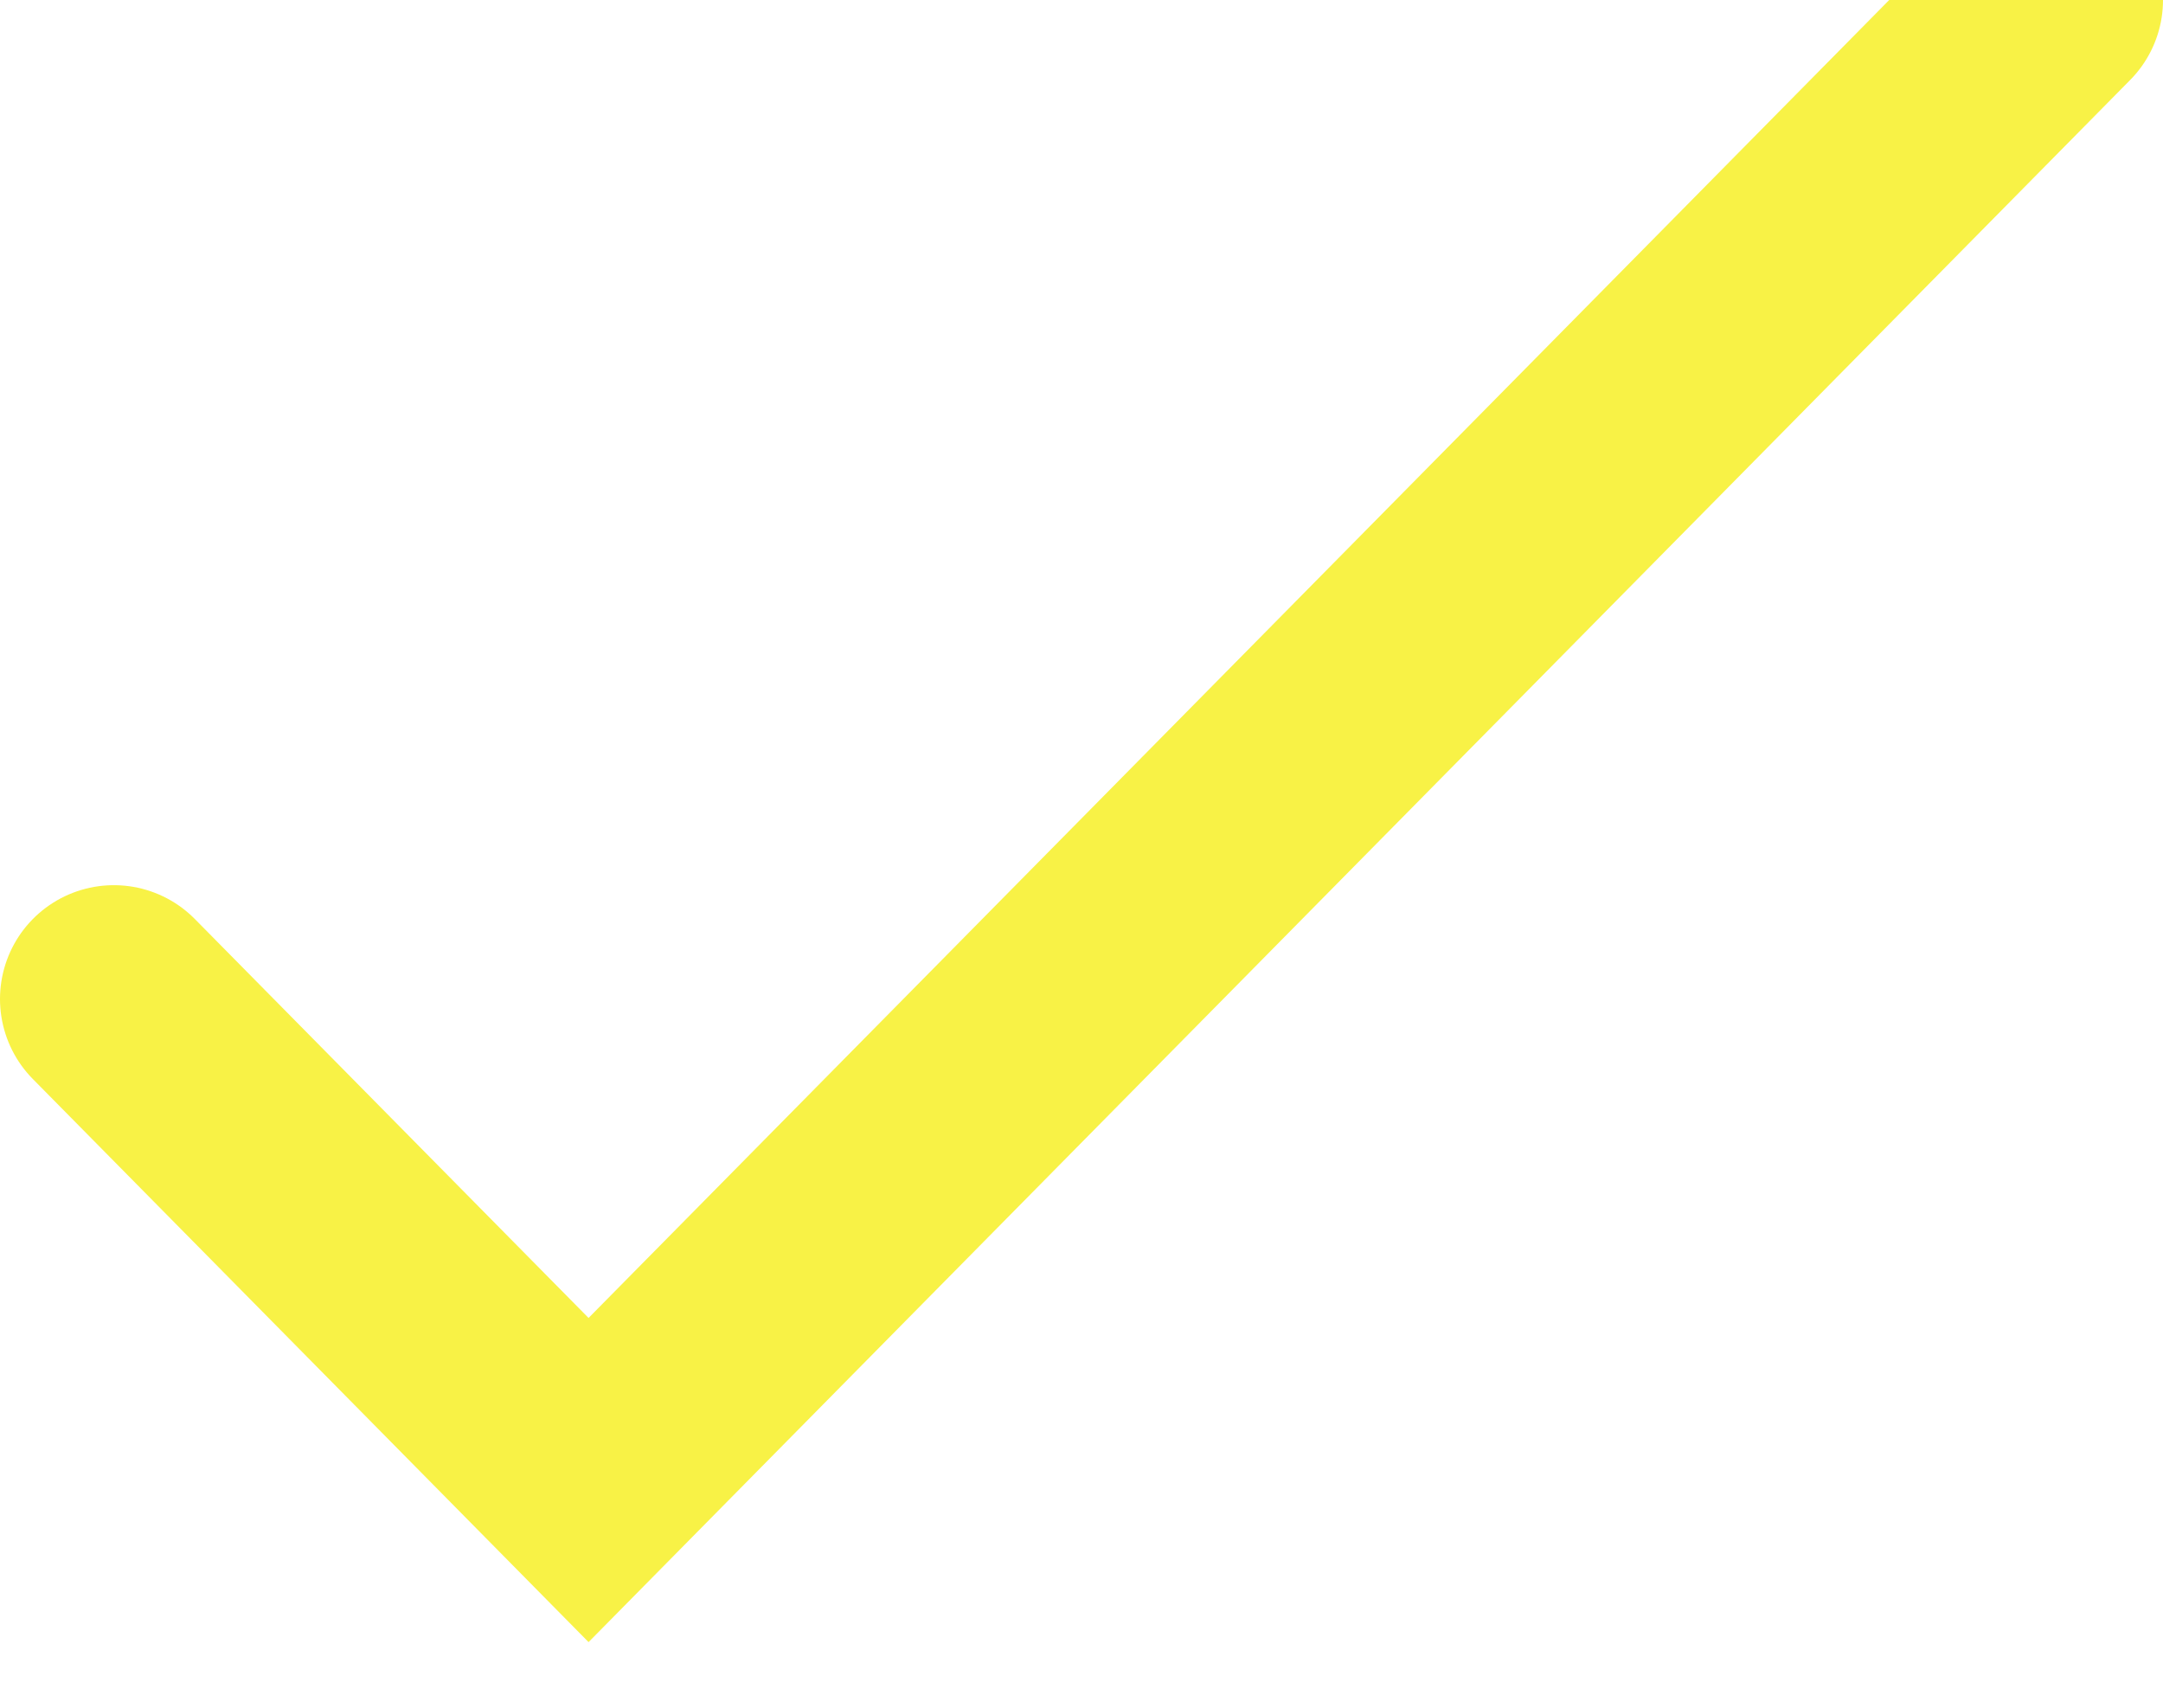
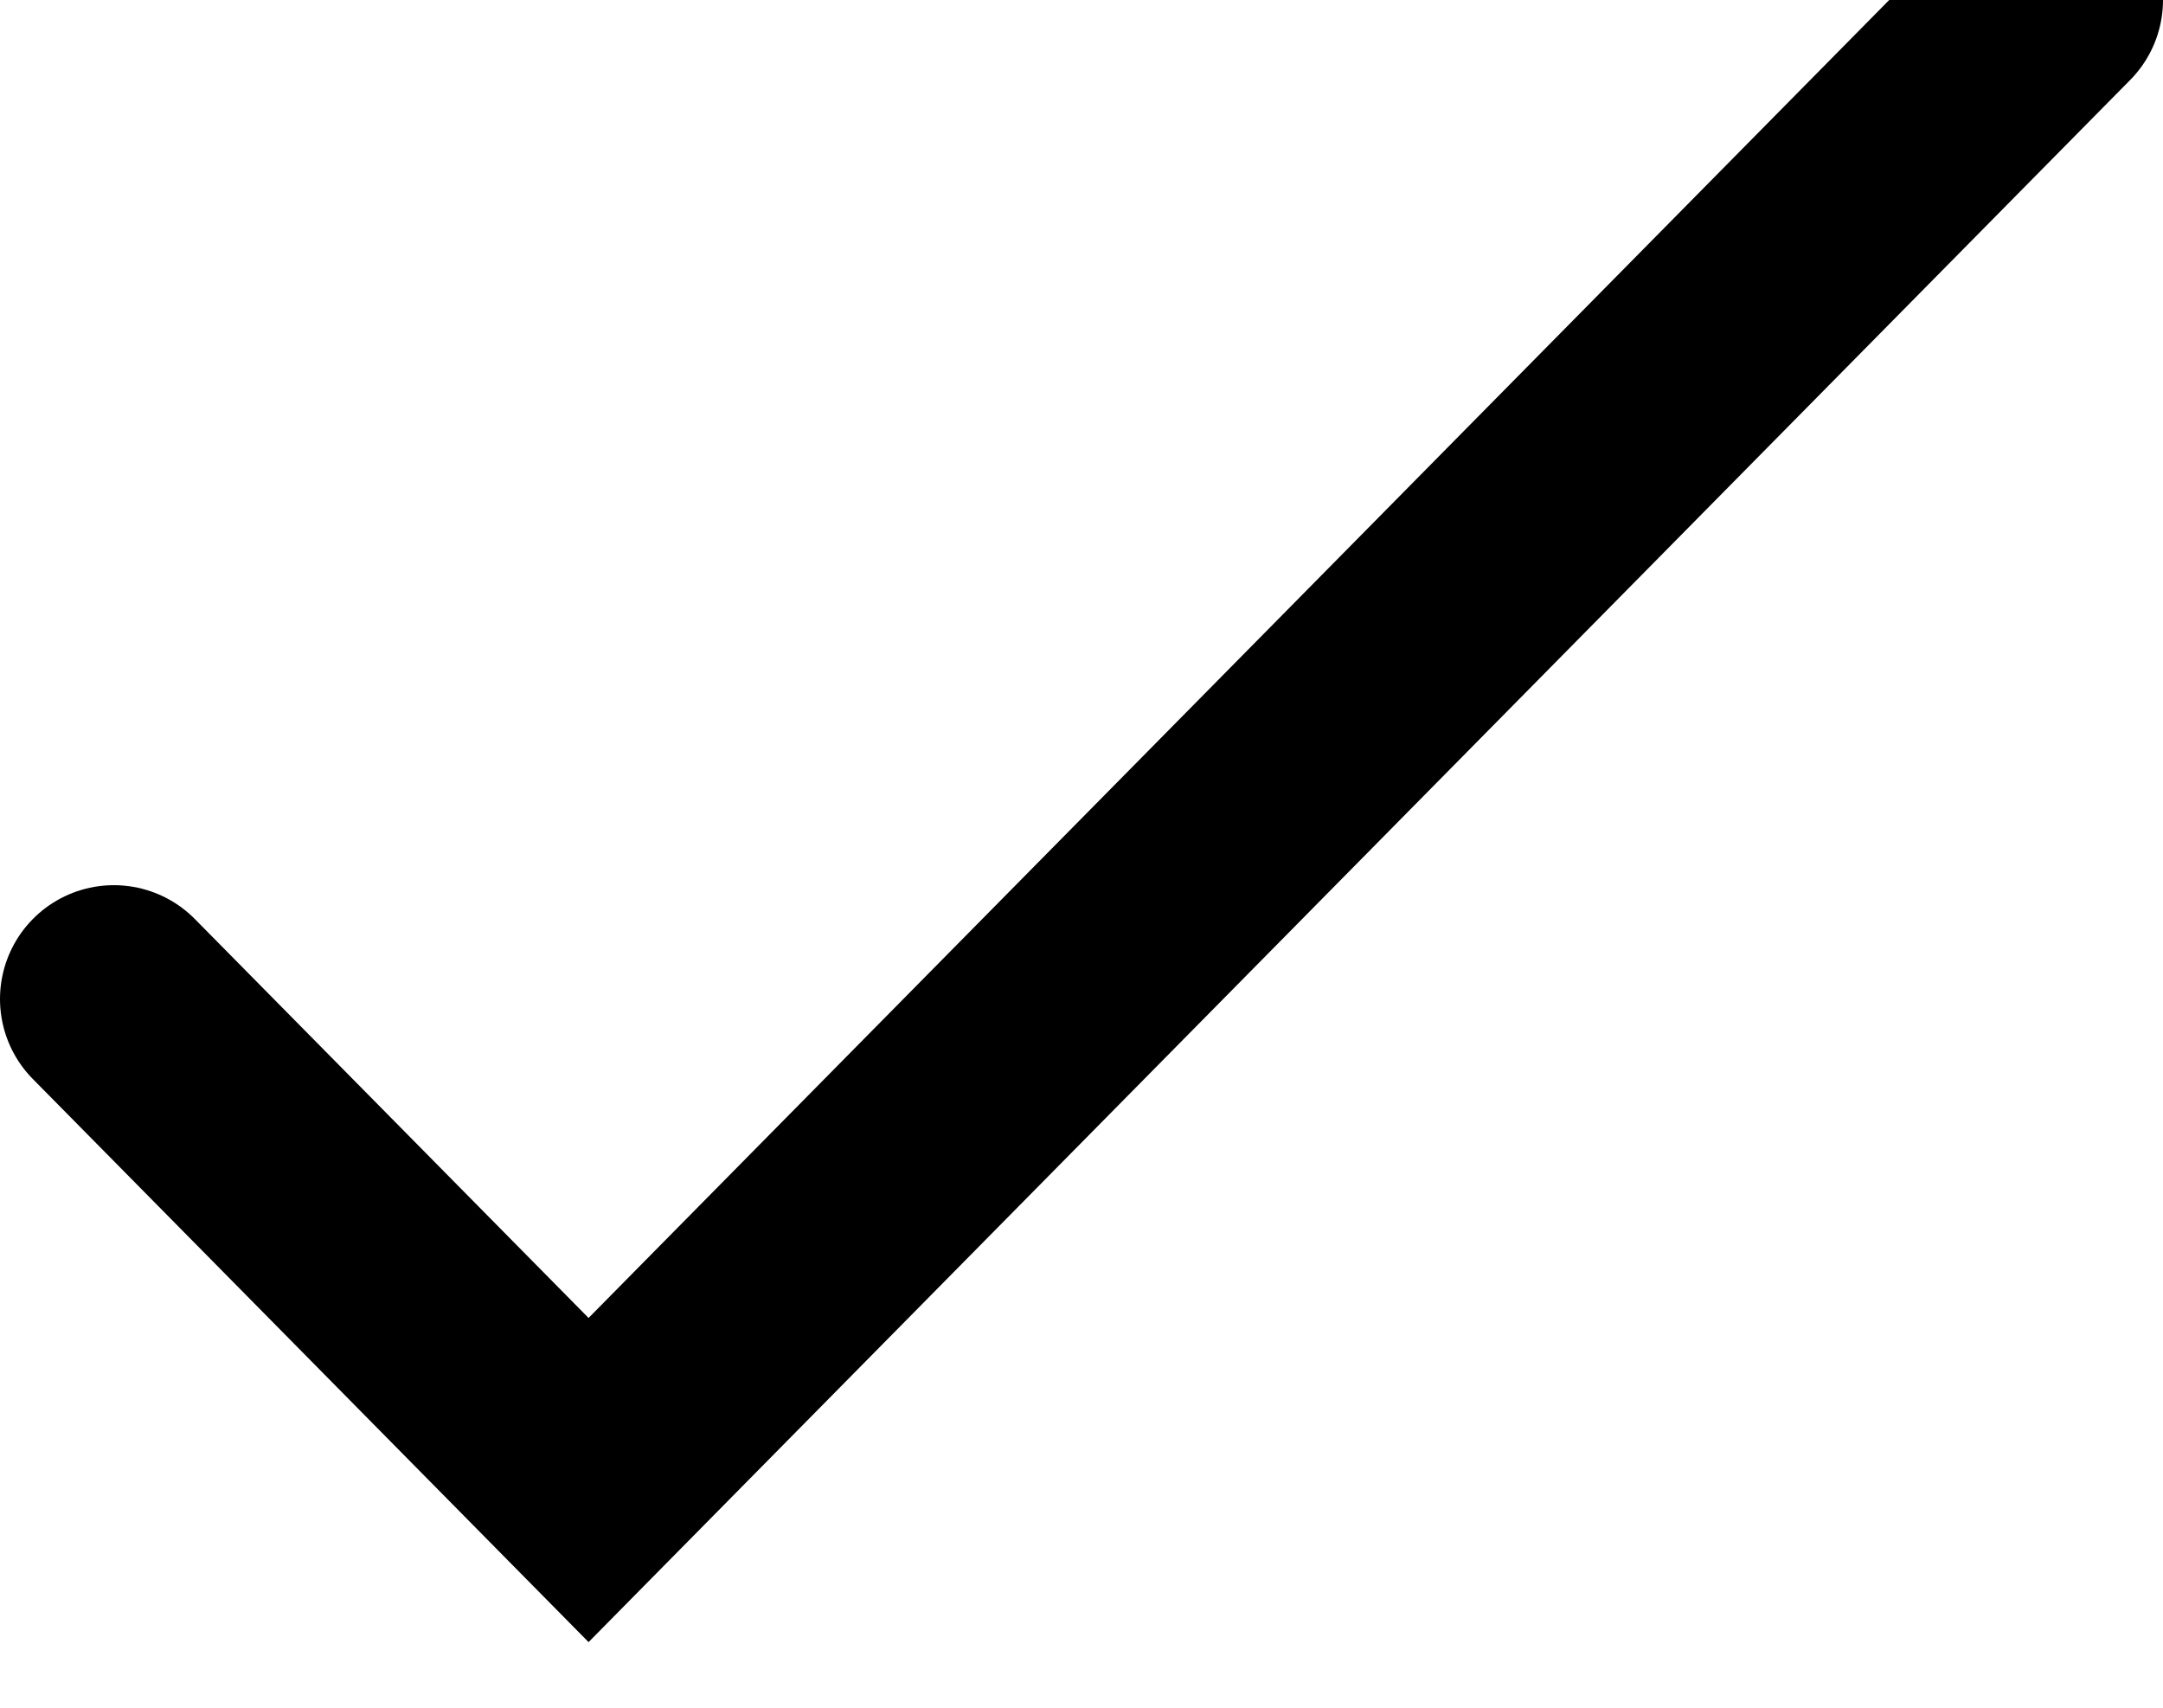
<svg xmlns="http://www.w3.org/2000/svg" width="19" height="15" viewBox="0 0 19 15" fill="none">
-   <path d="M1 8.775L5.17 13L18 0" stroke="#F8F246" stroke-width="2" stroke-linecap="round" />
+   <path d="M1 8.775L5.17 13L18 0" stroke="currentColor" stroke-width="2" stroke-linecap="round" />
</svg>
